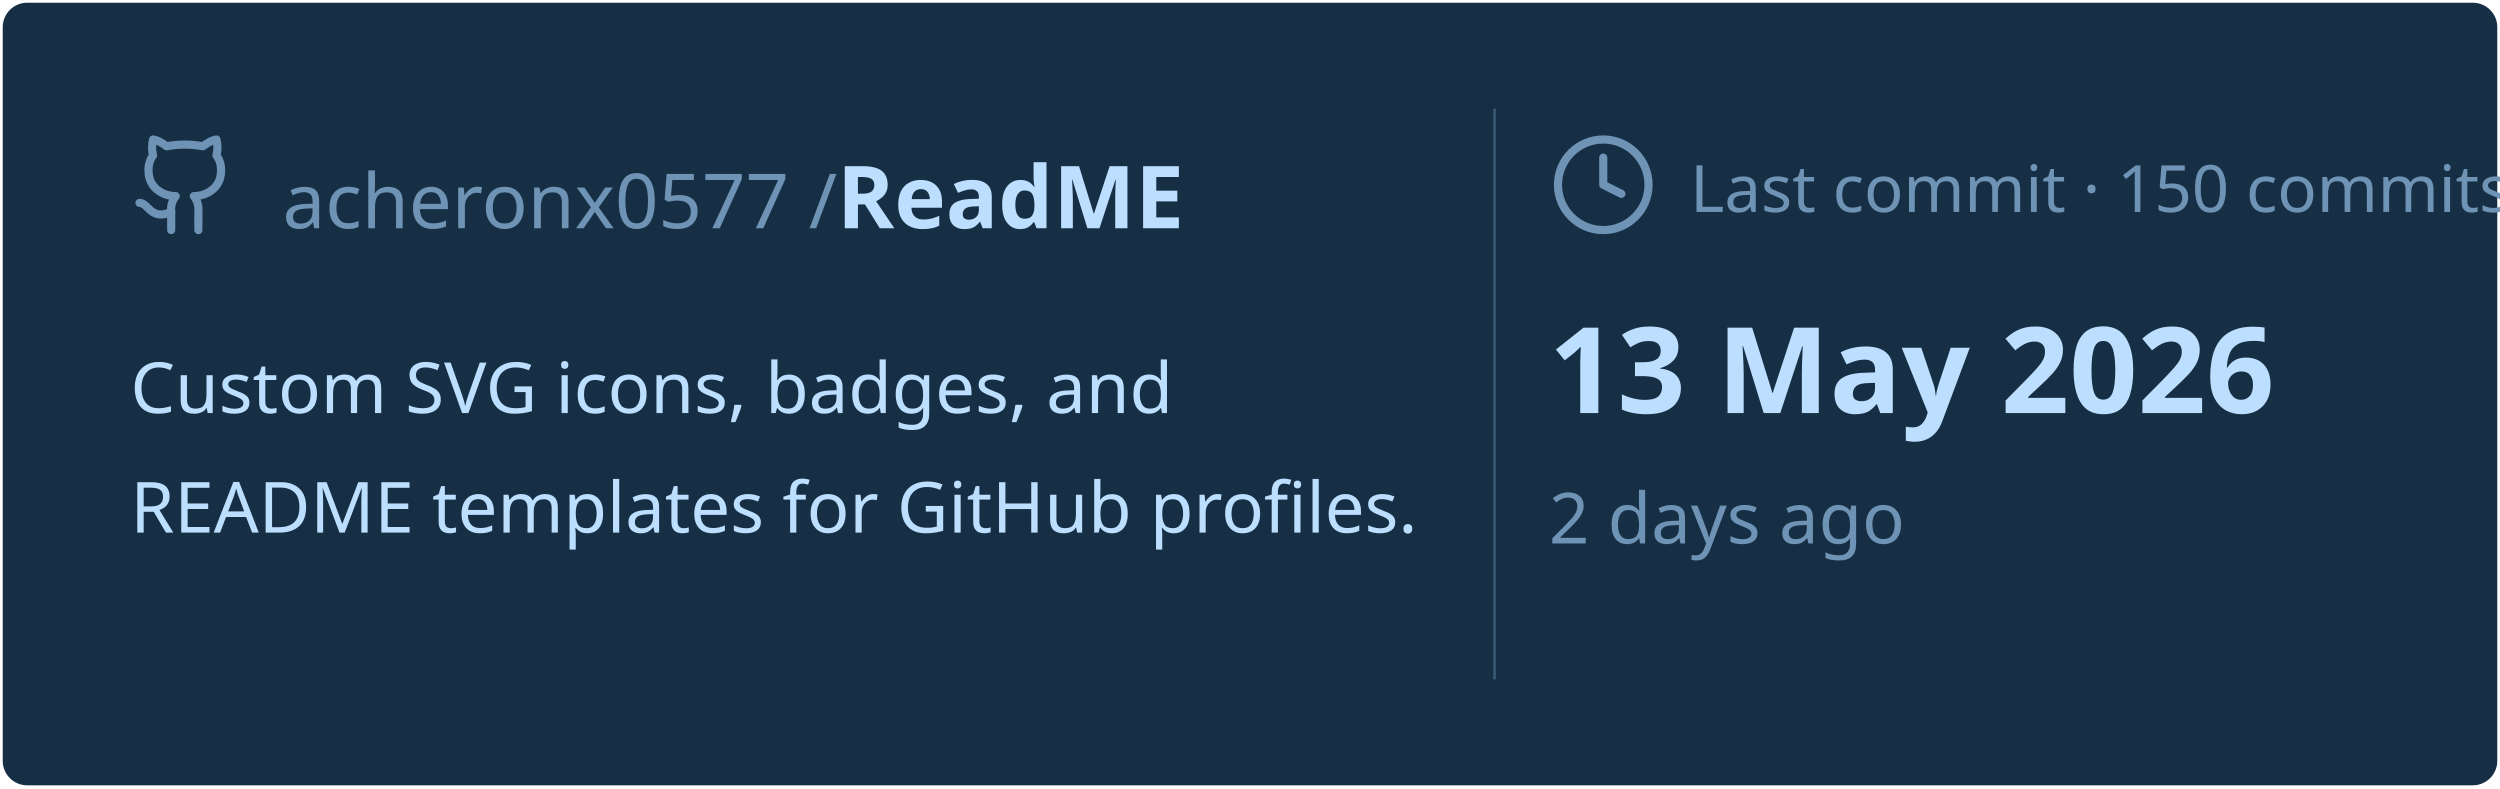
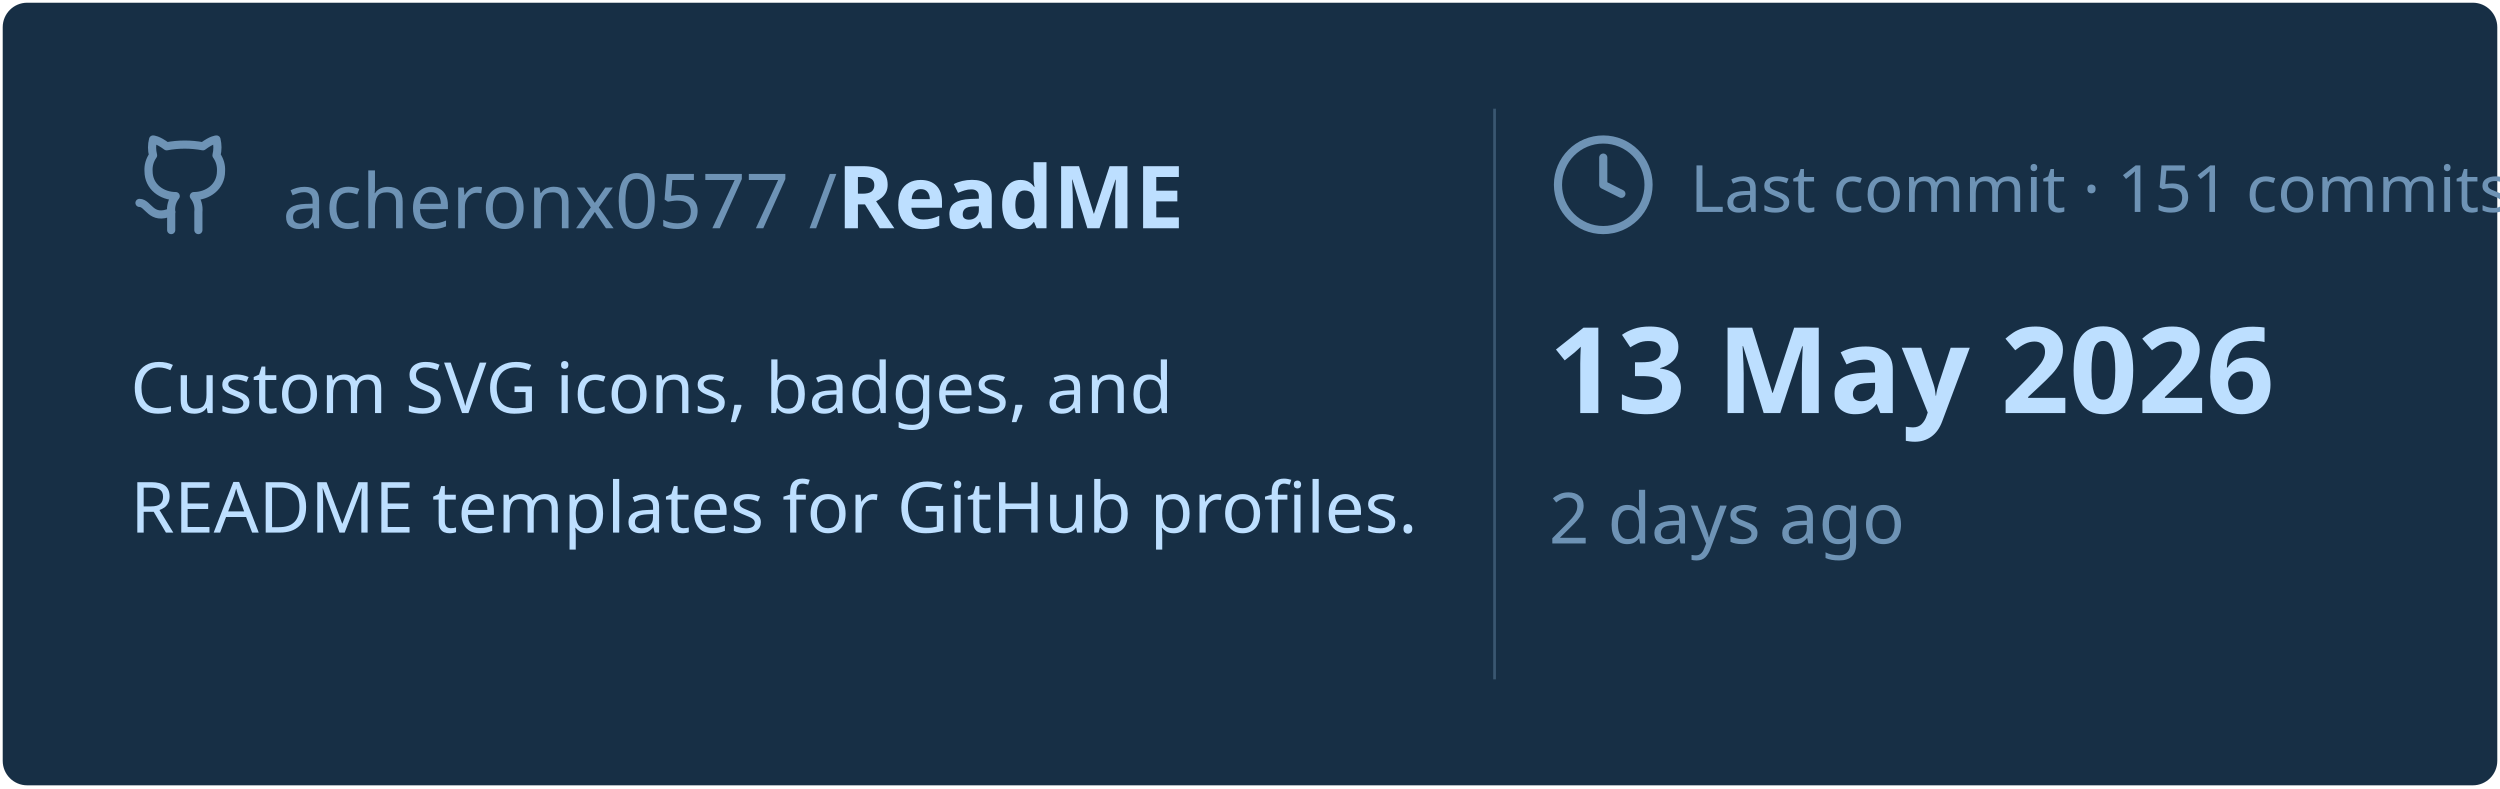
<svg xmlns="http://www.w3.org/2000/svg" viewBox="0 0 460 145" width="460px" height="145px">
  <rect stroke="#000000" stroke-opacity="0" fill="#172F45" rx="4.5" x="0.5" y="0.5" width="459" height="144" />
  <g transform="translate(24, 42)">
    <svg x="0" y="-18" width="20" height="20" viewBox="0 0 24 24" fill="none" stroke="#6E93B5" stroke-width="1.8" stroke-linecap="round" stroke-linejoin="round">
      <path d="M15 22v-4a4.8 4.8 0 0 0-1-3.5c3 0 6-2 6-5.5.08-1.25-.27-2.48-1-3.5.28-1.15.28-2.35 0-3.5 0 0-1 0-3 1.5-2.64-.5-5.36-.5-8 0C6 2 5 2 5 2c-.3 1.15-.3 2.35 0 3.5A5.403 5.403 0 0 0 4 9c0 3.5 3 5.5 6 5.5-.39.49-.68 1.05-.85 1.65-.17.6-.22 1.23-.15 1.85v4" />
      <path d="M9 18c-4.51 2-5-2-7-2" />
    </svg>
    <text x="28" y="0" font-family="&quot;Segoe UI&quot;, Ubuntu, sans-serif" font-size="14" font-weight="400" fill="#6E93B5">acheronx0577 /</text>
    <text x="130" y="0" font-family="&quot;Segoe UI&quot;, Ubuntu, sans-serif" font-size="16" font-weight="700" fill="#BDDFFF">ReadME</text>
  </g>
  <text x="24" y="76" font-family="&quot;Segoe UI&quot;, Ubuntu, sans-serif" font-size="13" font-weight="400" fill="#BDDFFF">Custom SVG icons, badges, and</text>
  <text x="24" y="98" font-family="&quot;Segoe UI&quot;, Ubuntu, sans-serif" font-size="13" font-weight="400" fill="#BDDFFF">README templates for GitHub profiles.</text>
  <line x1="275" y1="20" x2="275" y2="125" stroke="#6E93B5" stroke-width="0.5" stroke-opacity="0.4" />
  <svg x="285" y="24" width="20" height="20" viewBox="0 0 24 24" fill="none" stroke="#6E93B5" stroke-width="1.8" stroke-linecap="round" stroke-linejoin="round">
    <circle cx="12" cy="12" r="10" />
    <polyline points="12 6 12 12 16 14" />
  </svg>
-   <text x="311" y="39" font-family="&quot;Segoe UI&quot;, Ubuntu, sans-serif" font-size="12" font-weight="400" fill="#6E93B5">Last commit · 150 commits</text>
+   <text x="311" y="39" font-family="&quot;Segoe UI&quot;, Ubuntu, sans-serif" font-size="12" font-weight="400" fill="#6E93B5">Last commit · 151 commits</text>
  <text x="285" y="76" font-family="&quot;Segoe UI&quot;, Ubuntu, sans-serif" font-size="22" font-weight="700" fill="#BDDFFF">13 May 2026</text>
  <text x="285" y="100" font-family="&quot;Segoe UI&quot;, Ubuntu, sans-serif" font-size="13" font-weight="400" fill="#6E93B5">2 days ago</text>
</svg>
